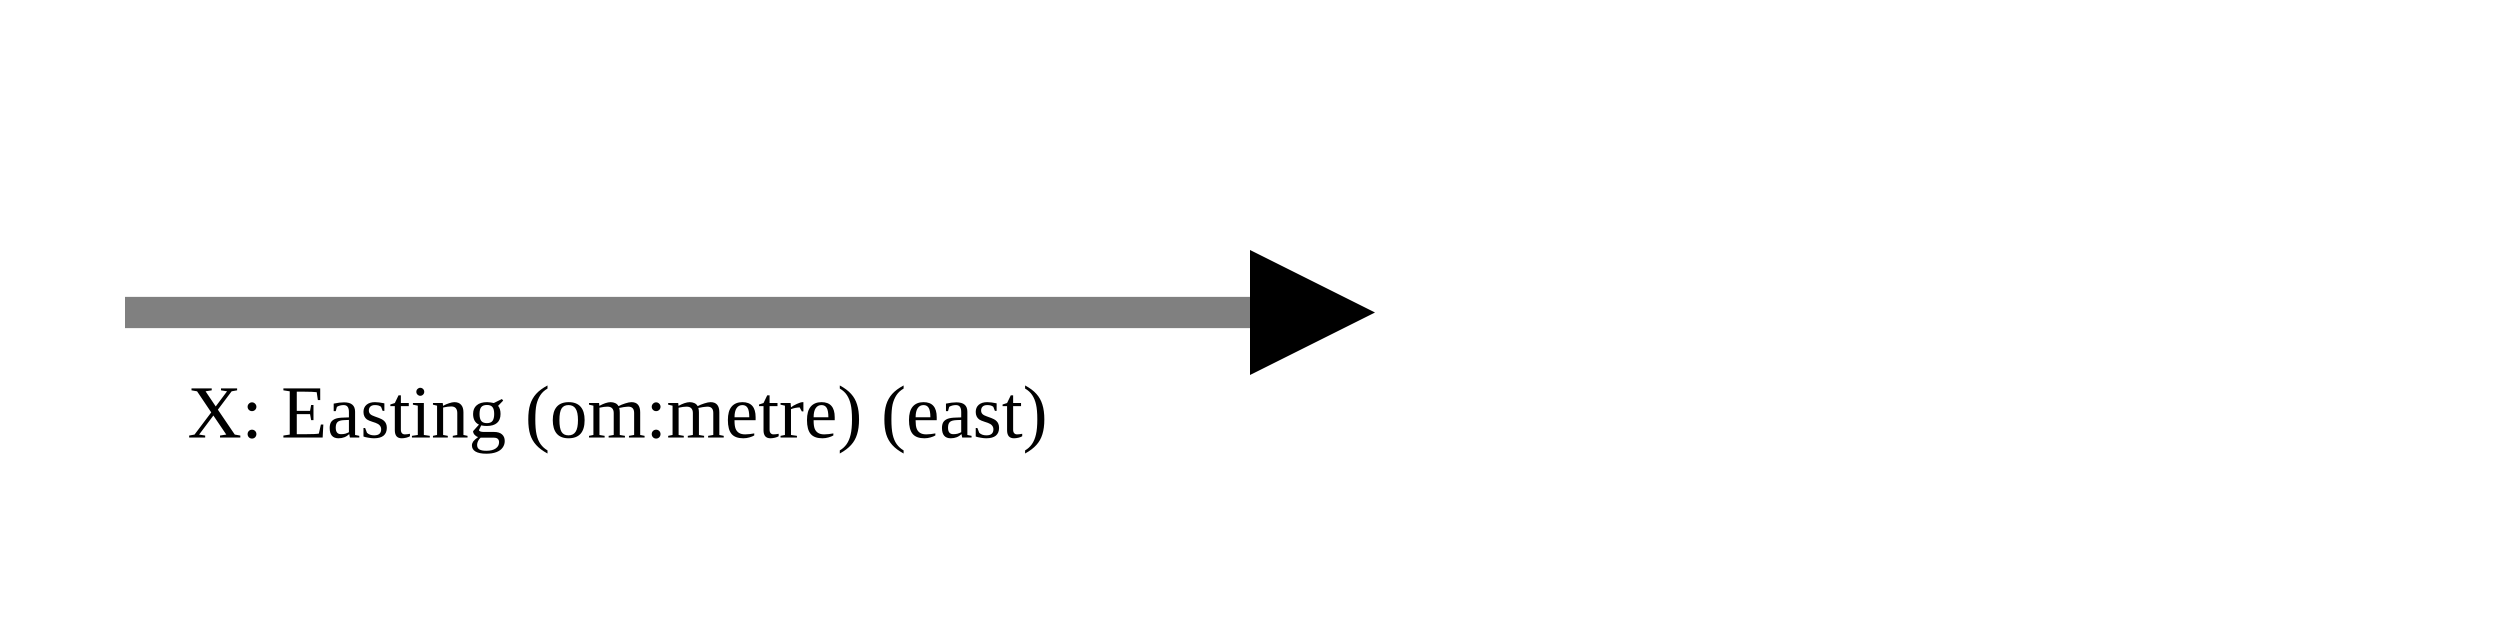
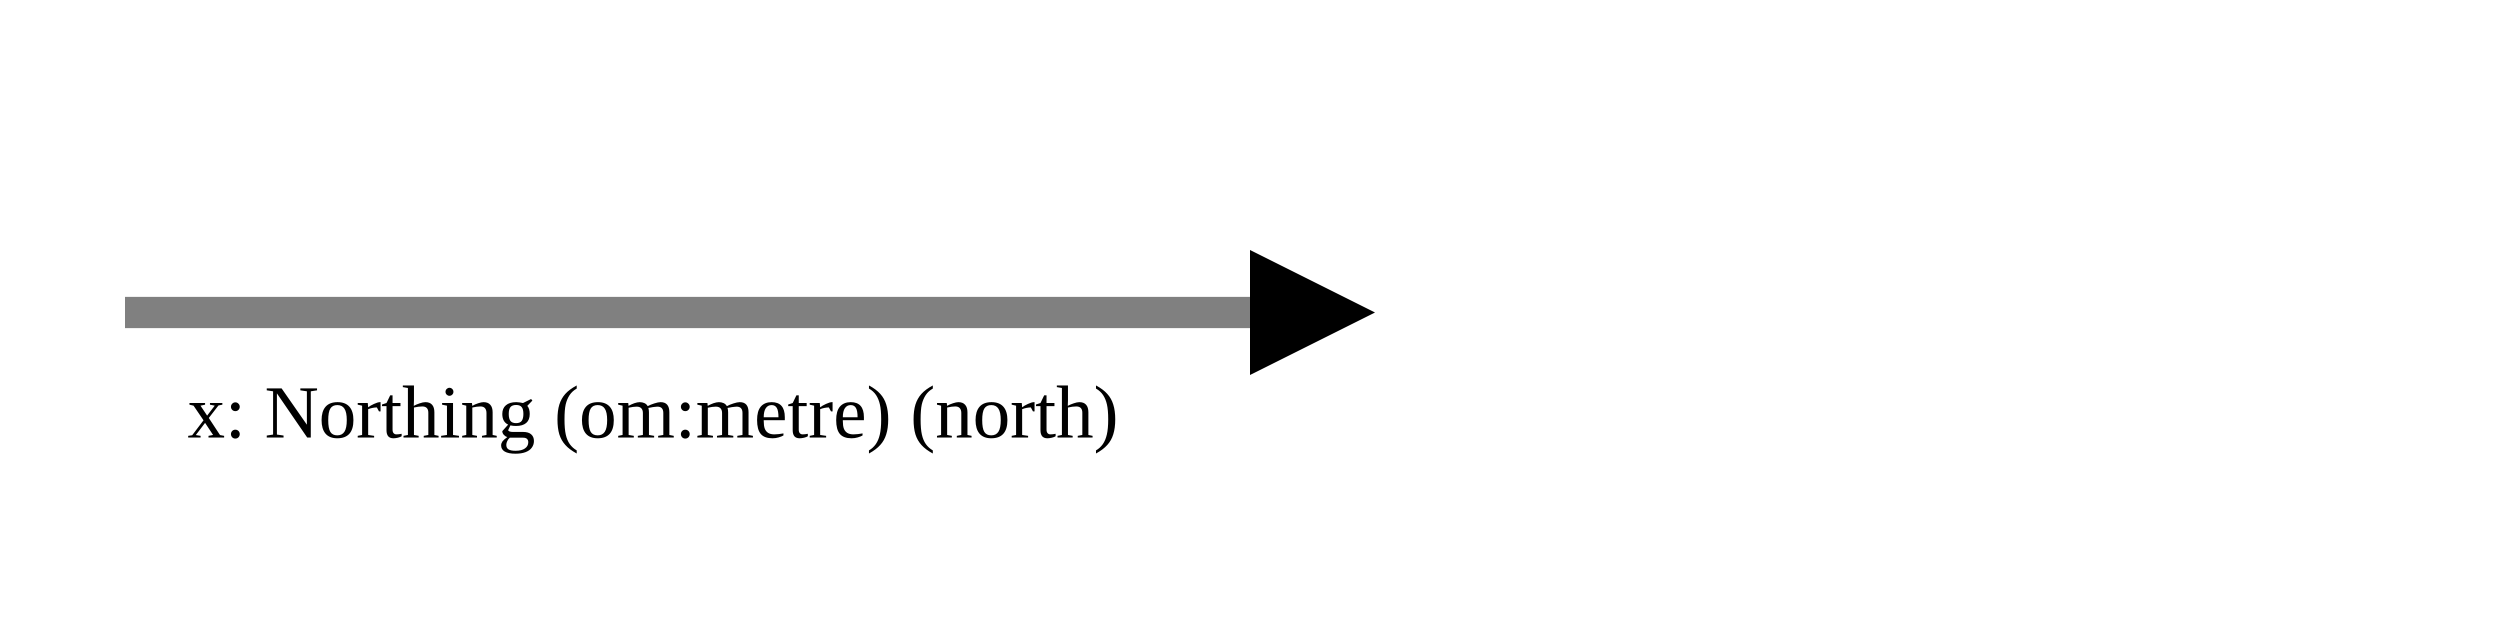
<svg xmlns="http://www.w3.org/2000/svg" version="1.1" width="400" height="100" viewbox="0 0 275 100">
  <defs>
    <marker id="arrowhead" markerWidth="10" markerHeight="7" refX="0" refY="2" orient="auto">
      <polygon points="0 0, 4 2, 0 4" />
    </marker>
  </defs>
  <line x1="20" y1="50" x2="200" y2="50" stroke="gray" stroke-width="5" marker-end="url(#arrowhead)" />
-   <text x="30" y="70" class="small">X: Easting (om:metre) (east)</text>
+   <text x="30" y="70" class="small">x: Northing (om:metre) (north)</text>
</svg>
